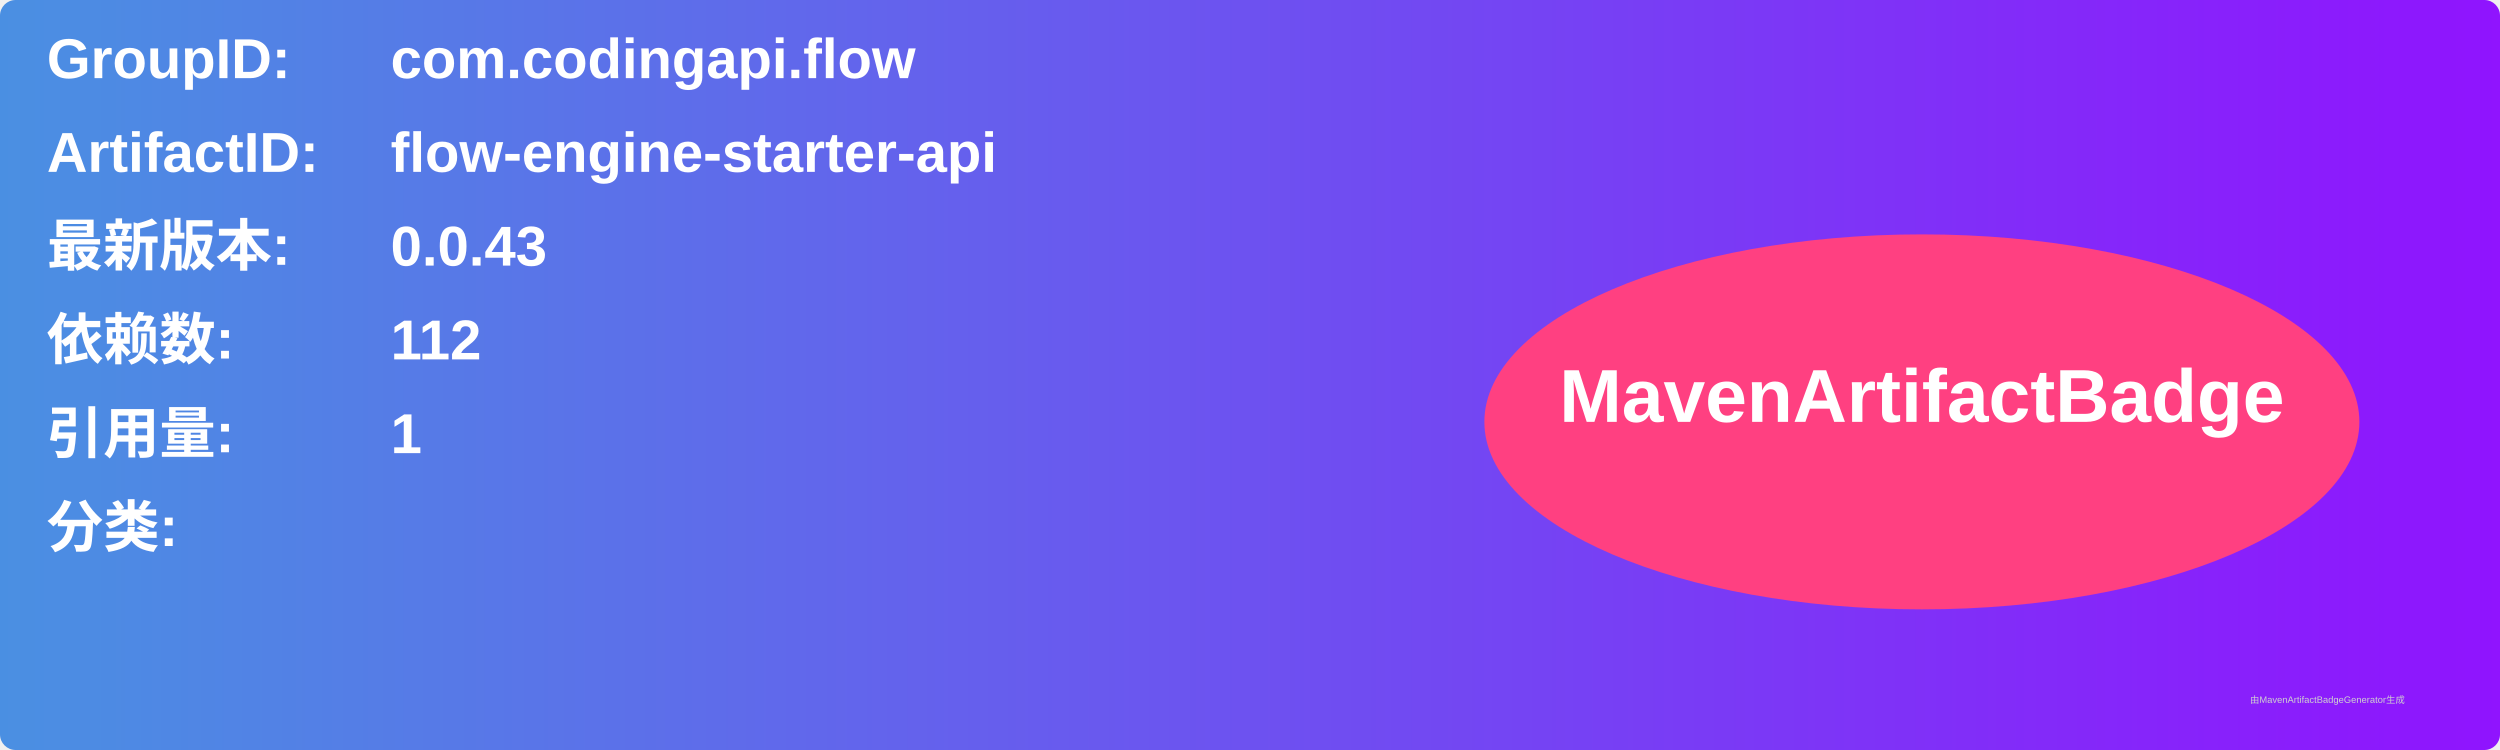
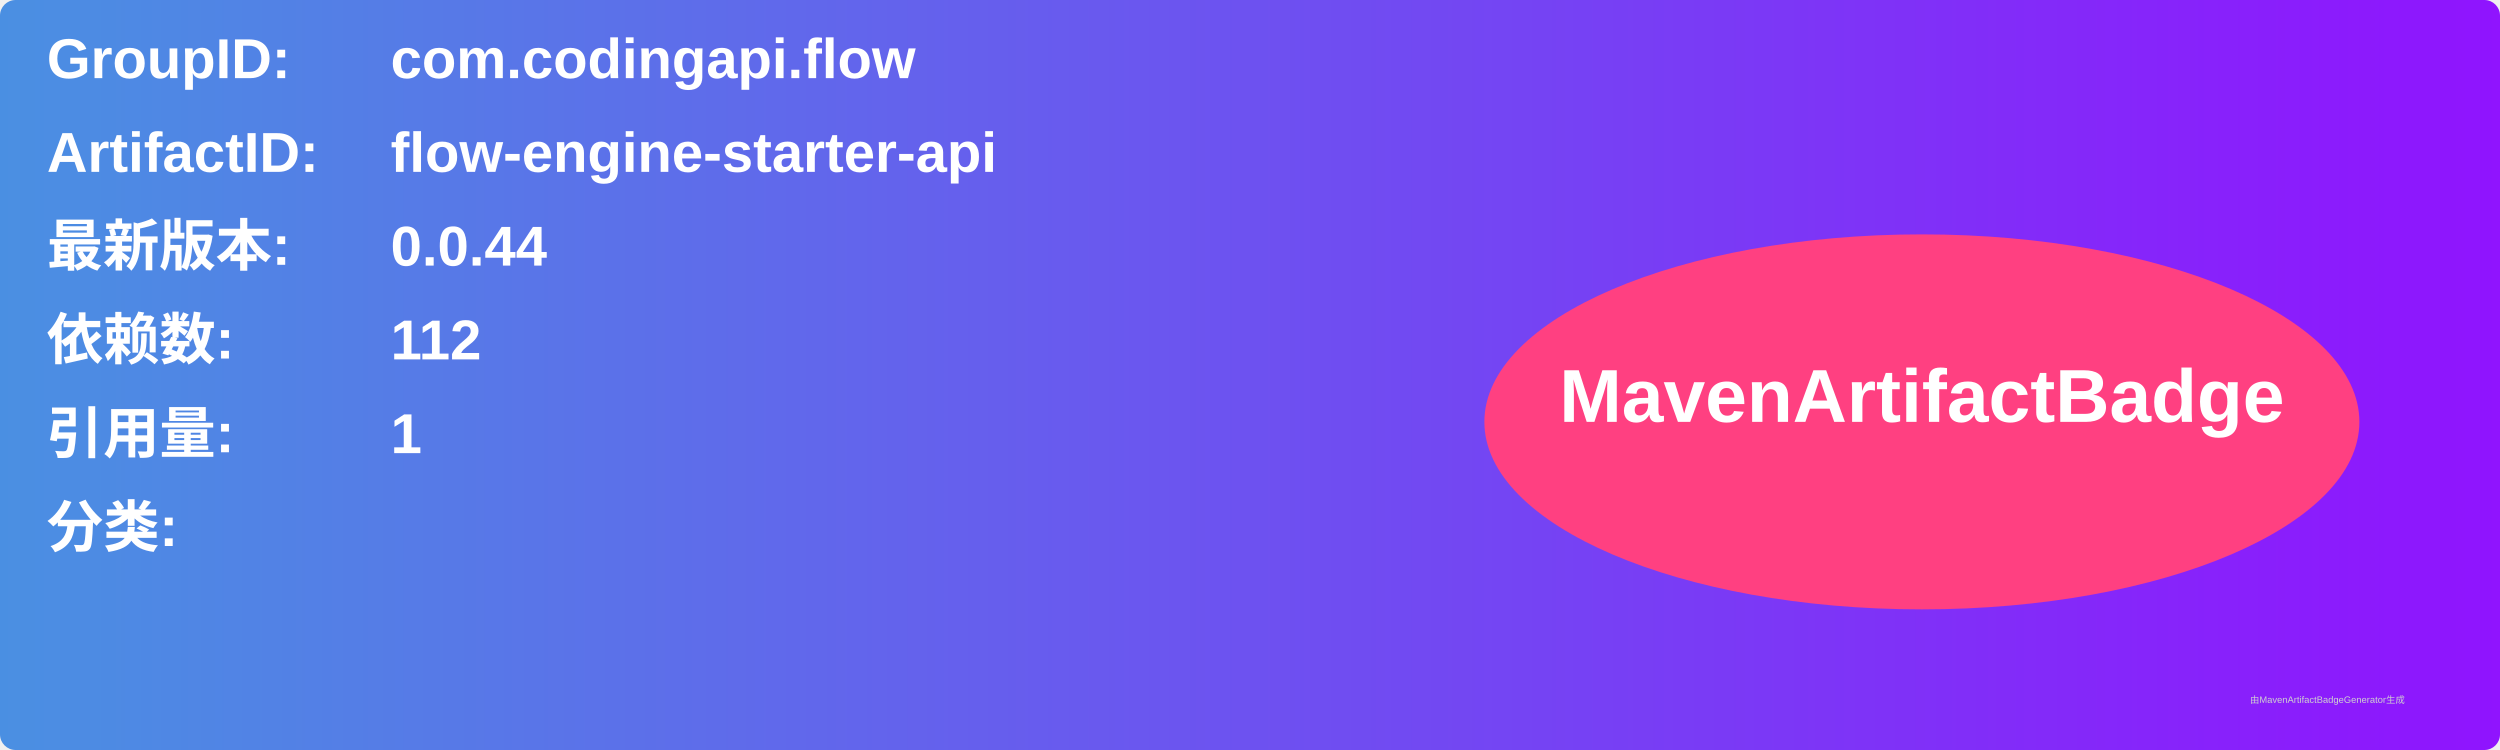
<svg xmlns="http://www.w3.org/2000/svg" width="800" height="240" viewBox="0 0 800 240">
  <linearGradient id="grad" x1="0%" y1="0%" x2="100%" y2="0%">
    <stop offset="0%" stop-color="#4a90e2" />
    <stop offset="100%" stop-color="#9013fe" />
  </linearGradient>
  <rect width="100%" height="100%" rx="5" ry="5" fill="url(#grad)" />
  <g transform="translate(15, 15)">
    <text x="0" y="10" font-family="Arial" font-size="18" fill="white" font-weight="bold" width="260">GroupID:</text>
    <text x="110" y="10" font-family="Arial" font-size="18" fill="white" font-weight="bold" width="460">com.codingapi.flow</text>
    <text x="0" y="40" font-family="Arial" font-size="18" fill="white" font-weight="bold" width="260">ArtifactID:</text>
    <text x="110" y="40" font-family="Arial" font-size="18" fill="white" font-weight="bold" width="460">flow-engine-starter-api</text>
    <text x="0" y="70" font-family="Arial" font-size="18" fill="white" font-weight="bold">最新版本:</text>
    <text x="110" y="70" font-family="Arial" font-size="18" fill="white" font-weight="bold">
-       <tspan font-weight="bold">0.0.43</tspan>
+       <tspan font-weight="bold">0.0.44</tspan>
    </text>
    <text x="0" y="100" font-family="Arial" font-size="18" fill="white" font-weight="bold">依赖数: </text>
    <text x="110" y="100" font-family="Arial" font-size="18" fill="white">
      <tspan font-weight="bold">112</tspan>
    </text>
    <text x="0" y="130" font-family="Arial" font-size="18" fill="white" font-weight="bold">引用量: </text>
    <text x="110" y="130" font-family="Arial" font-size="18" fill="white">
      <tspan font-weight="bold">1</tspan>
    </text>
    <text x="0" y="160" font-family="Arial" font-size="18" fill="white" font-weight="bold">分类:</text>
    <text x="10" y="190" font-family="Arial" font-size="10" fill="white">
      <tspan font-weight="bold" />
    </text>
    <ellipse cx="600" cy="120" rx="140" ry="60" fill="#ff4081" />
    <text x="600" y="120" text-anchor="middle" font-family="Arial" font-size="24" fill="white" font-weight="bold">MavenArtifactBadge</text>
  </g>
  <text x="720" y="225" font-family="Arial" font-size="3" fill="#d0d0d0">由MavenArtifactBadgeGenerator生成</text>
</svg>
